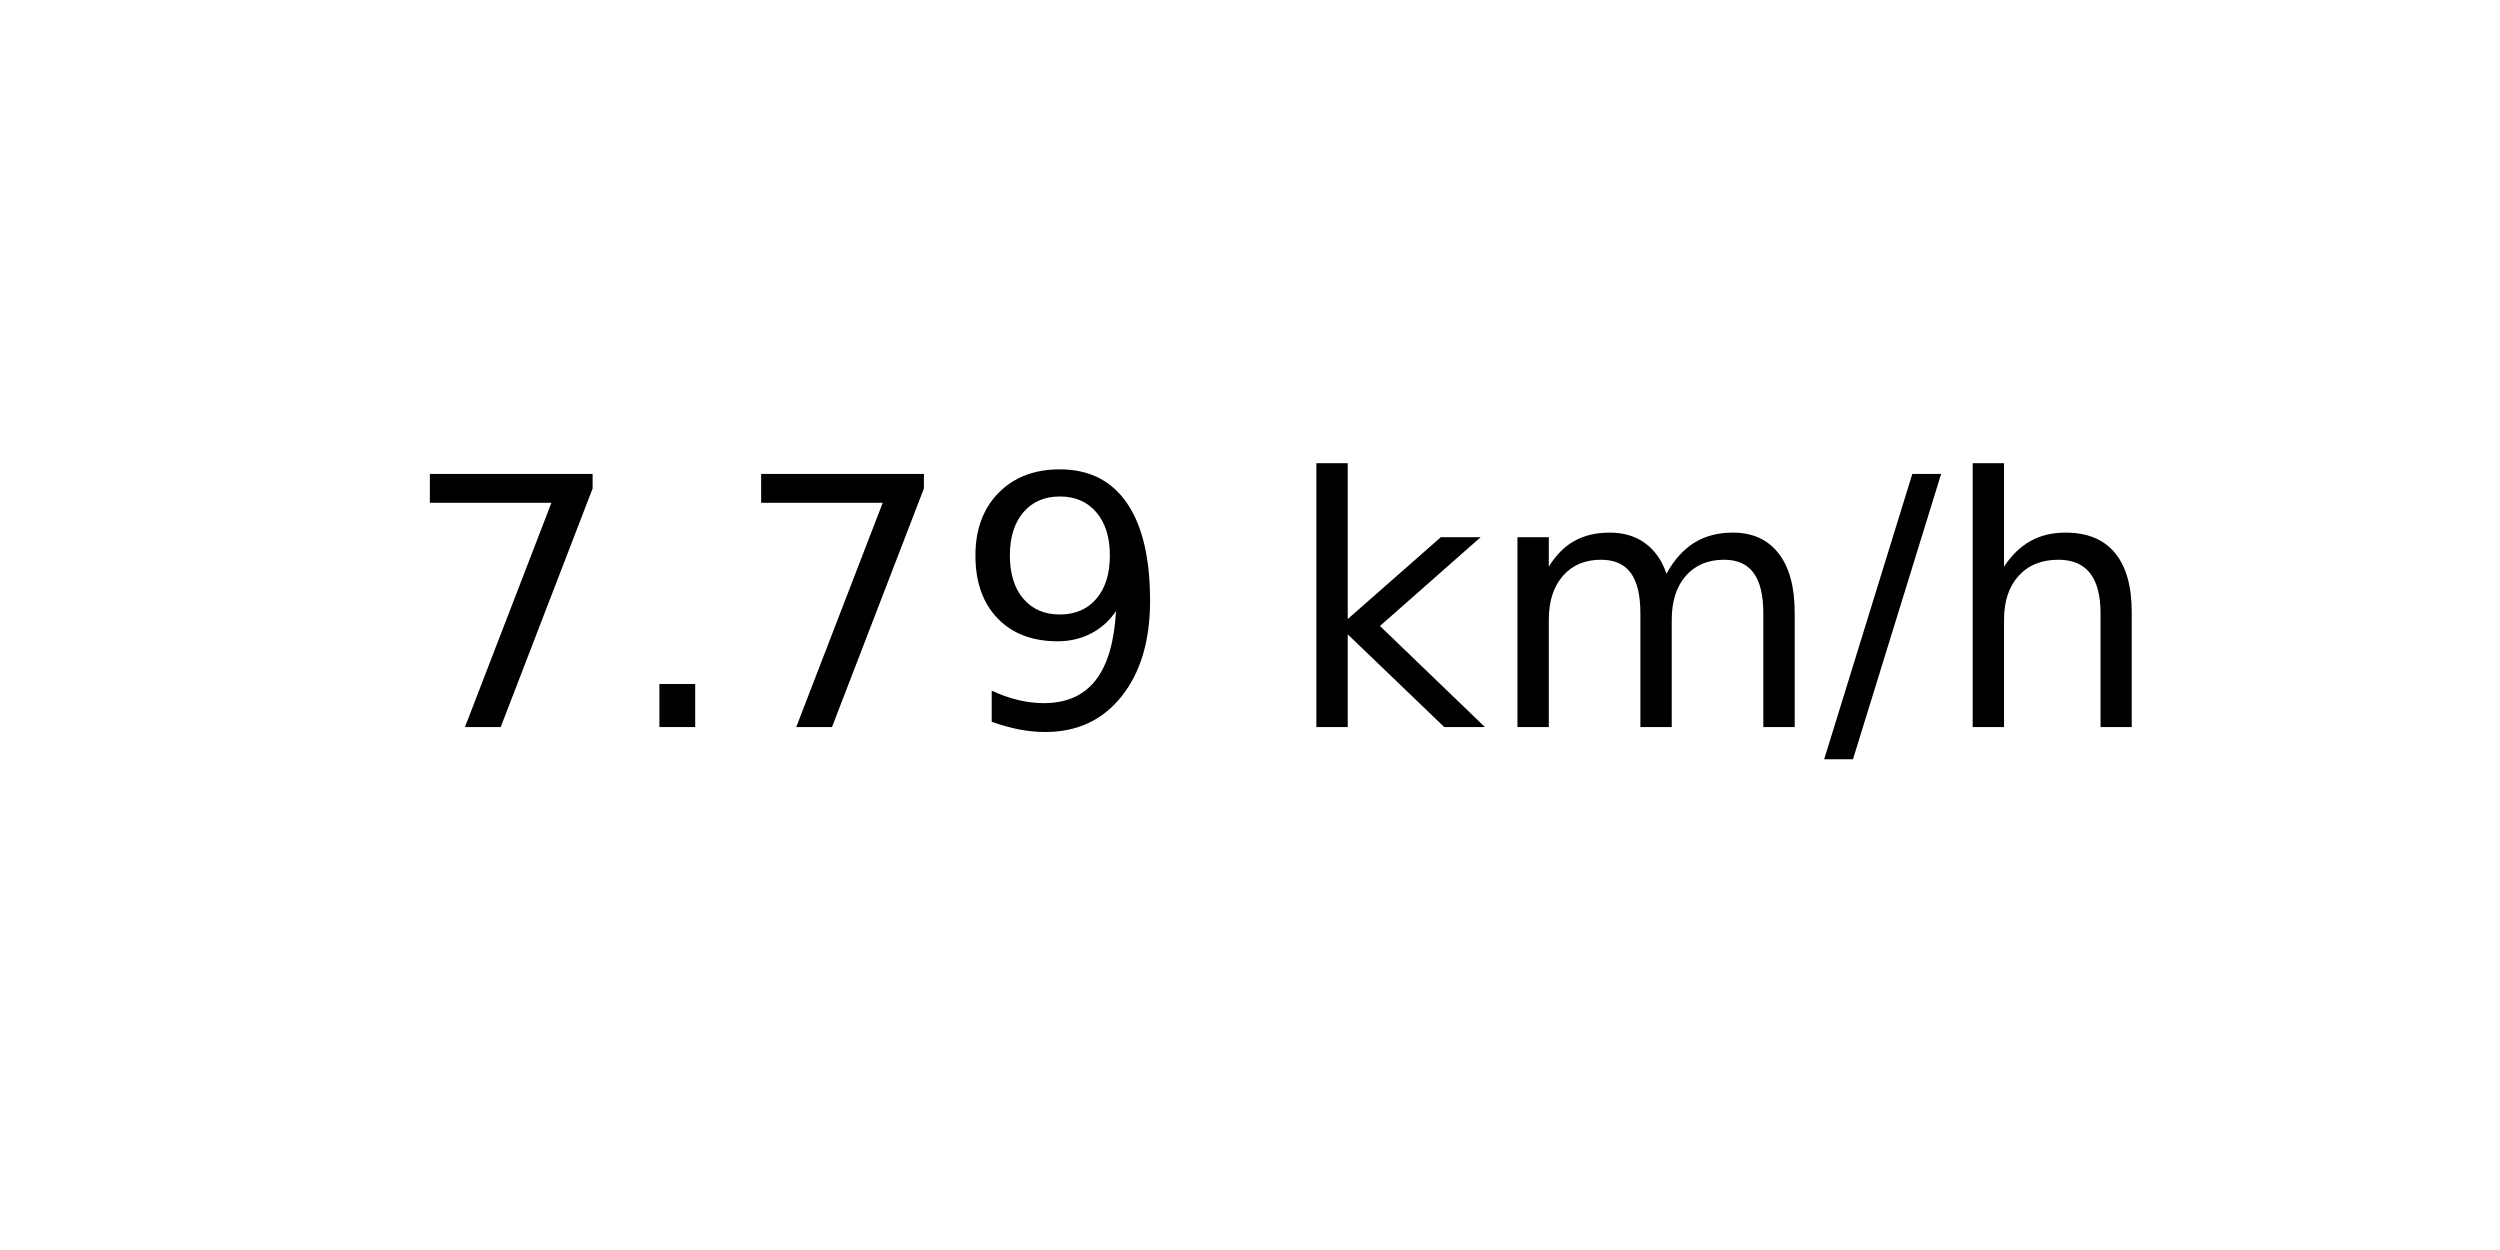
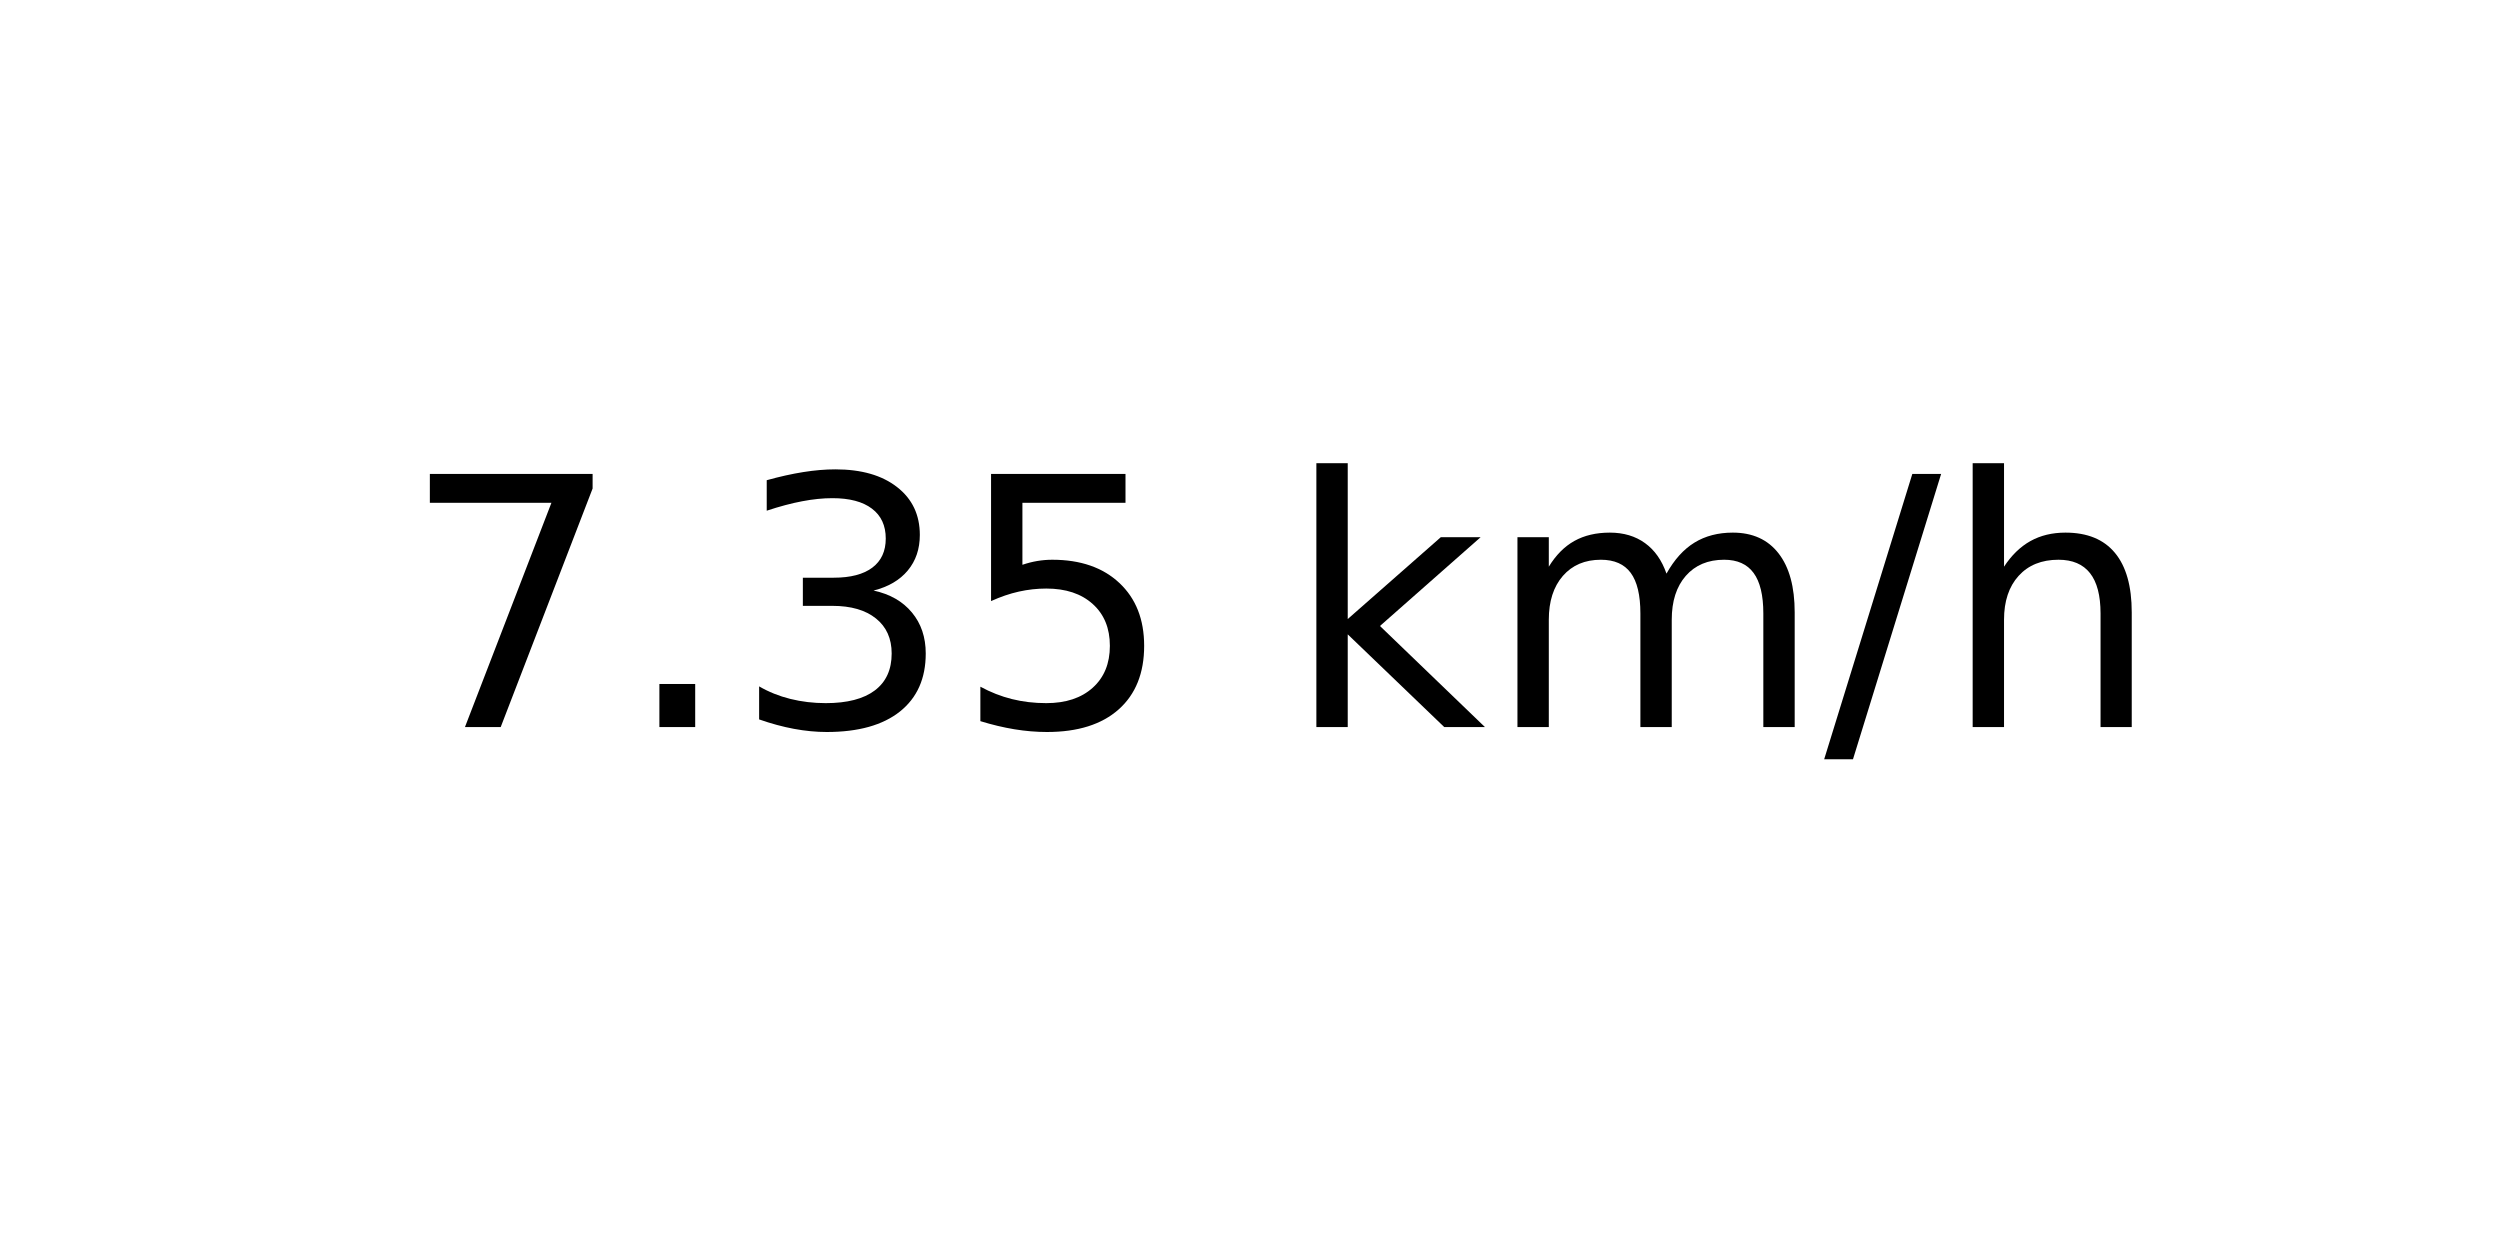
<svg xmlns="http://www.w3.org/2000/svg" xmlns:xlink="http://www.w3.org/1999/xlink" width="72pt" height="36pt" viewBox="0 0 72 36" version="1.1">
  <defs>
    <style type="text/css">*{stroke-linejoin: round; stroke-linecap: butt}</style>
  </defs>
  <g id="figure_1">
    <g id="axes_1">
      <g id="text_1">
        <g transform="translate(11.55937 20.93937) scale(0.1 -0.1)">
          <defs>
            <path id="DejaVuSans-37" d="M 525 4666  L 3525 4666  L 3525 4397  L 1831 0  L 1172 0  L 2766 4134  L 525 4134  L 525 4666  z " transform="scale(0.015625)" />
            <path id="DejaVuSans-2e" d="M 684 794  L 1344 794  L 1344 0  L 684 0  L 684 794  z " transform="scale(0.015625)" />
-             <path id="DejaVuSans-39" d="M 703 97  L 703 672  Q 941 559 1184 500  Q 1428 441 1663 441  Q 2288 441 2617 861  Q 2947 1281 2994 2138  Q 2813 1869 2534 1725  Q 2256 1581 1919 1581  Q 1219 1581 811 2004  Q 403 2428 403 3163  Q 403 3881 828 4315  Q 1253 4750 1959 4750  Q 2769 4750 3195 4129  Q 3622 3509 3622 2328  Q 3622 1225 3098 567  Q 2575 -91 1691 -91  Q 1453 -91 1209 -44  Q 966 3 703 97  z M 1959 2075  Q 2384 2075 2632 2365  Q 2881 2656 2881 3163  Q 2881 3666 2632 3958  Q 2384 4250 1959 4250  Q 1534 4250 1286 3958  Q 1038 3666 1038 3163  Q 1038 2656 1286 2365  Q 1534 2075 1959 2075  z " transform="scale(0.015625)" />
+             <path id="DejaVuSans-33" d="M 2597 2516  Q 3050 2419 3304 2112  Q 3559 1806 3559 1356  Q 3559 666 3084 287  Q 2609 -91 1734 -91  Q 1441 -91 1130 -33  Q 819 25 488 141  L 488 750  Q 750 597 1062 519  Q 1375 441 1716 441  Q 2309 441 2620 675  Q 2931 909 2931 1356  Q 2931 1769 2642 2001  Q 2353 2234 1838 2234  L 1294 2234  L 1294 2753  L 1863 2753  Q 2328 2753 2575 2939  Q 2822 3125 2822 3475  Q 2822 3834 2567 4026  Q 2313 4219 1838 4219  Q 1578 4219 1281 4162  Q 984 4106 628 3988  L 628 4550  Q 988 4650 1302 4700  Q 1616 4750 1894 4750  Q 2613 4750 3031 4423  Q 3450 4097 3450 3541  Q 3450 3153 3228 2886  Q 3006 2619 2597 2516  z " transform="scale(0.015625)" />
+             <path id="DejaVuSans-35" d="M 691 4666  L 3169 4666  L 3169 4134  L 1269 4134  L 1269 2991  Q 1406 3038 1543 3061  Q 1681 3084 1819 3084  Q 2600 3084 3056 2656  Q 3513 2228 3513 1497  Q 3513 744 3044 326  Q 2575 -91 1722 -91  Q 1428 -91 1123 -41  Q 819 9 494 109  L 494 744  Q 775 591 1075 516  Q 1375 441 1709 441  Q 2250 441 2565 725  Q 2881 1009 2881 1497  Q 2881 1984 2565 2268  Q 2250 2553 1709 2553  Q 1456 2553 1204 2497  Q 953 2441 691 2322  L 691 4666  z " transform="scale(0.015625)" />
            <path id="DejaVuSans-20" transform="scale(0.015625)" />
            <path id="DejaVuSans-6b" d="M 581 4863  L 1159 4863  L 1159 1991  L 2875 3500  L 3609 3500  L 1753 1863  L 3688 0  L 2938 0  L 1159 1709  L 1159 0  L 581 0  L 581 4863  z " transform="scale(0.015625)" />
            <path id="DejaVuSans-6d" d="M 3328 2828  Q 3544 3216 3844 3400  Q 4144 3584 4550 3584  Q 5097 3584 5394 3201  Q 5691 2819 5691 2113  L 5691 0  L 5113 0  L 5113 2094  Q 5113 2597 4934 2840  Q 4756 3084 4391 3084  Q 3944 3084 3684 2787  Q 3425 2491 3425 1978  L 3425 0  L 2847 0  L 2847 2094  Q 2847 2600 2669 2842  Q 2491 3084 2119 3084  Q 1678 3084 1418 2786  Q 1159 2488 1159 1978  L 1159 0  L 581 0  L 581 3500  L 1159 3500  L 1159 2956  Q 1356 3278 1631 3431  Q 1906 3584 2284 3584  Q 2666 3584 2933 3390  Q 3200 3197 3328 2828  z " transform="scale(0.015625)" />
            <path id="DejaVuSans-2f" d="M 1625 4666  L 2156 4666  L 531 -594  L 0 -594  L 1625 4666  z " transform="scale(0.015625)" />
            <path id="DejaVuSans-68" d="M 3513 2113  L 3513 0  L 2938 0  L 2938 2094  Q 2938 2591 2744 2837  Q 2550 3084 2163 3084  Q 1697 3084 1428 2787  Q 1159 2491 1159 1978  L 1159 0  L 581 0  L 581 4863  L 1159 4863  L 1159 2956  Q 1366 3272 1645 3428  Q 1925 3584 2291 3584  Q 2894 3584 3203 3211  Q 3513 2838 3513 2113  z " transform="scale(0.015625)" />
          </defs>
          <use xlink:href="#DejaVuSans-37" />
          <use xlink:href="#DejaVuSans-2e" x="63.623" />
-           <use xlink:href="#DejaVuSans-37" x="95.41" />
-           <use xlink:href="#DejaVuSans-39" x="159.033" />
+           <use xlink:href="#DejaVuSans-33" x="95.41" />
+           <use xlink:href="#DejaVuSans-35" x="159.033" />
          <use xlink:href="#DejaVuSans-20" x="222.656" />
          <use xlink:href="#DejaVuSans-6b" x="254.443" />
          <use xlink:href="#DejaVuSans-6d" x="312.354" />
          <use xlink:href="#DejaVuSans-2f" x="409.766" />
          <use xlink:href="#DejaVuSans-68" x="443.457" />
        </g>
      </g>
    </g>
  </g>
</svg>
